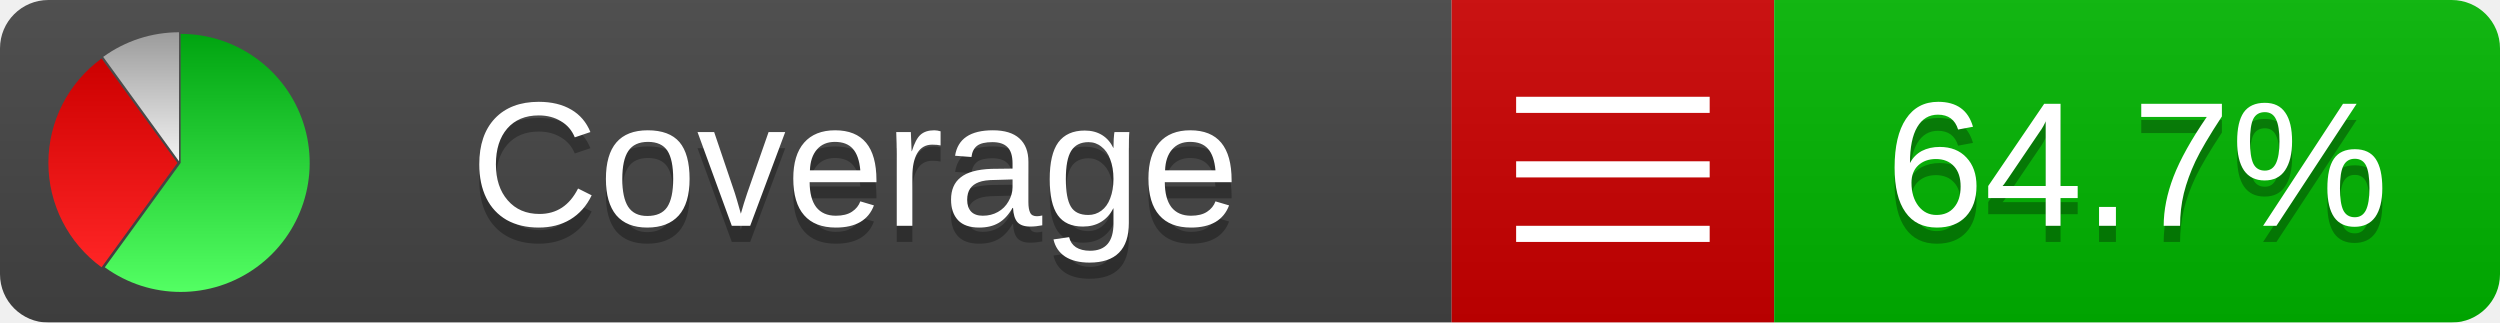
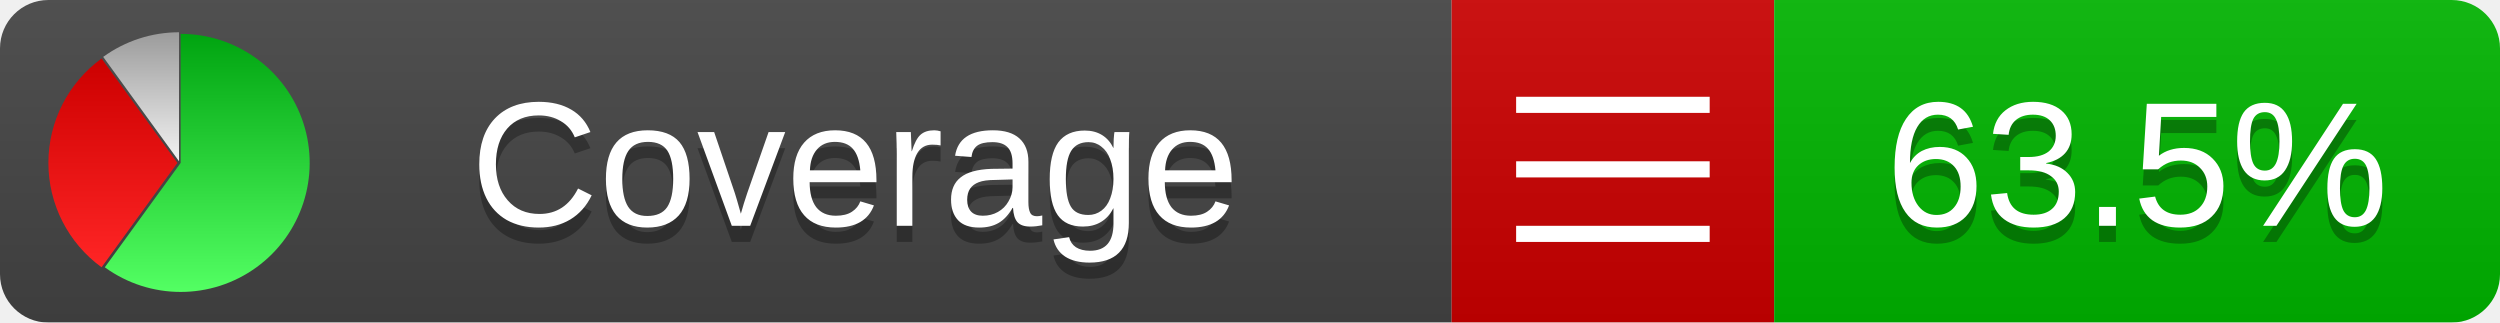
<svg xmlns="http://www.w3.org/2000/svg" xmlns:xlink="http://www.w3.org/1999/xlink" width="155" height="20">
  <style type="text/css">
          
            @keyframes fadeout {
              0 % { visibility: visible; opacity: 1; }
              40% { visibility: visible; opacity: 1; }
              50% { visibility: hidden; opacity: 0; }
              90% { visibility: hidden; opacity: 0; }
              100% { visibility: visible; opacity: 1; }
            }
            @keyframes fadein {
              0% { visibility: hidden; opacity: 0; }
              40% { visibility: hidden; opacity: 0; }
              50% { visibility: visible; opacity: 1; }
              90% { visibility: visible; opacity: 1; }
              100% { visibility: hidden; opacity: 0; }
            }
            .linecoverage {
                animation-duration: 10s;
                animation-name: fadeout;
                animation-iteration-count: infinite;
            }
            .branchcoverage {
                animation-duration: 10s;
                animation-name: fadein;
                animation-iteration-count: infinite;
            }
          
    </style>
  <defs>
    <linearGradient id="gradient" x2="0" y2="100%">
      <stop offset="0" stop-color="#bbb" stop-opacity=".1" />
      <stop offset="1" stop-opacity=".1" />
    </linearGradient>
    <linearGradient id="green" x2="0" y2="100%">
      <stop offset="0" stop-color="#00A410" />
      <stop offset="1" stop-color="#53FF63" />
    </linearGradient>
    <linearGradient id="red" x2="0" y2="100%">
      <stop offset="0" stop-color="#C00" />
      <stop offset="1" stop-color="#FF2525" />
    </linearGradient>
    <linearGradient id="gray" x2="0" y2="100%">
      <stop offset="0" stop-color="#9B9B9B" />
      <stop offset="1" stop-color="#F3F3F3" />
    </linearGradient>
    <mask id="mask">
      <rect width="155" height="20" rx="3" fill="#fff" />
    </mask>
    <g id="icon">
      <path style="fill:url(#green);" d="M205,202.5 l0,-200 a200,200 0 1,1 -117.558,361.803 z" />
      <path style="fill:url(#red);" d="M200,202.5 l-117.558,161.803 a200,200 0 0,1 0,-323.607 z" />
      <path style="fill:url(#gray);" d="M202.5,200 l-117.558,-161.803 a200,200 0 0,1 117.558,-38.196 z" />
    </g>
  </defs>
  <g mask="url(#mask)">
    <rect x="0" y="0" width="90" height="20" fill="#444" />
    <rect x="90" y="0" width="20" height="20" fill="#c00" />
    <rect x="110" y="0" width="45" height="20" fill="#00B600" />
    <rect x="0" y="0" width="155" height="20" fill="url(#gradient)" />
  </g>
  <g>
    <path class="" stroke="#fff" d="M94 6.5 h12 M94 10.5 h12 M94 14.5 h12" />
  </g>
  <g fill="#fff" text-anchor="middle" font-family="Verdana,Arial,Geneva,sans-serif" font-size="11">
    <a xlink:href="https://github.com/danielpalme/ReportGenerator" target="_top">
      <use xlink:href="#icon" transform="translate(3,2) scale(.04)" />
    </a>
    <text x="53" y="15" fill="#010101" fill-opacity=".3">Coverage</text>
    <text x="53" y="14" fill="#fff">Coverage</text>
-     <text class="" x="132.5" y="15" fill="#010101" fill-opacity=".3">64.7%</text>
-     <text class="" x="132.5" y="14">64.7%</text>
+     <text class="" x="132.5" y="15" fill="#010101" fill-opacity=".3">63.5%</text>
+     <text class="" x="132.5" y="14">63.5%</text>
  </g>
  <g>
    <rect class="" x="90" y="0" width="65" height="20" fill-opacity="0" />
  </g>
</svg>
